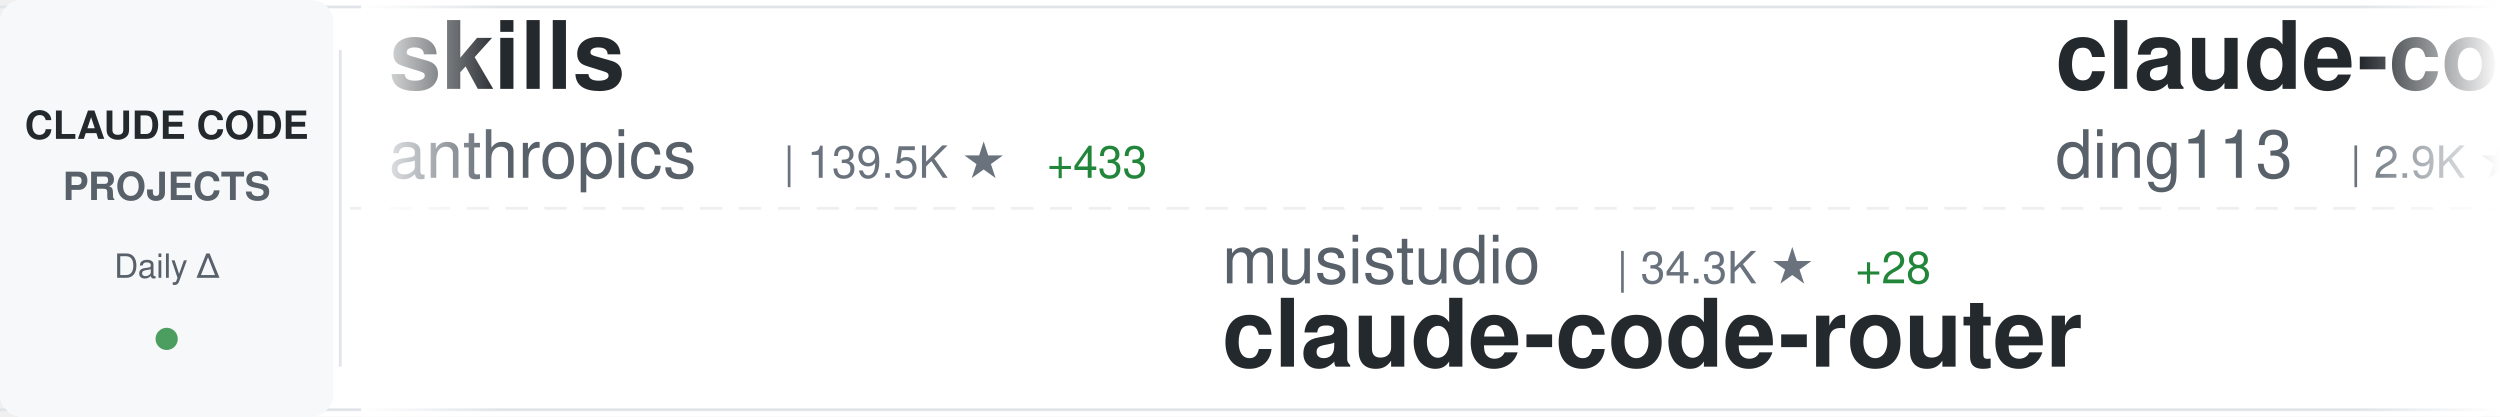
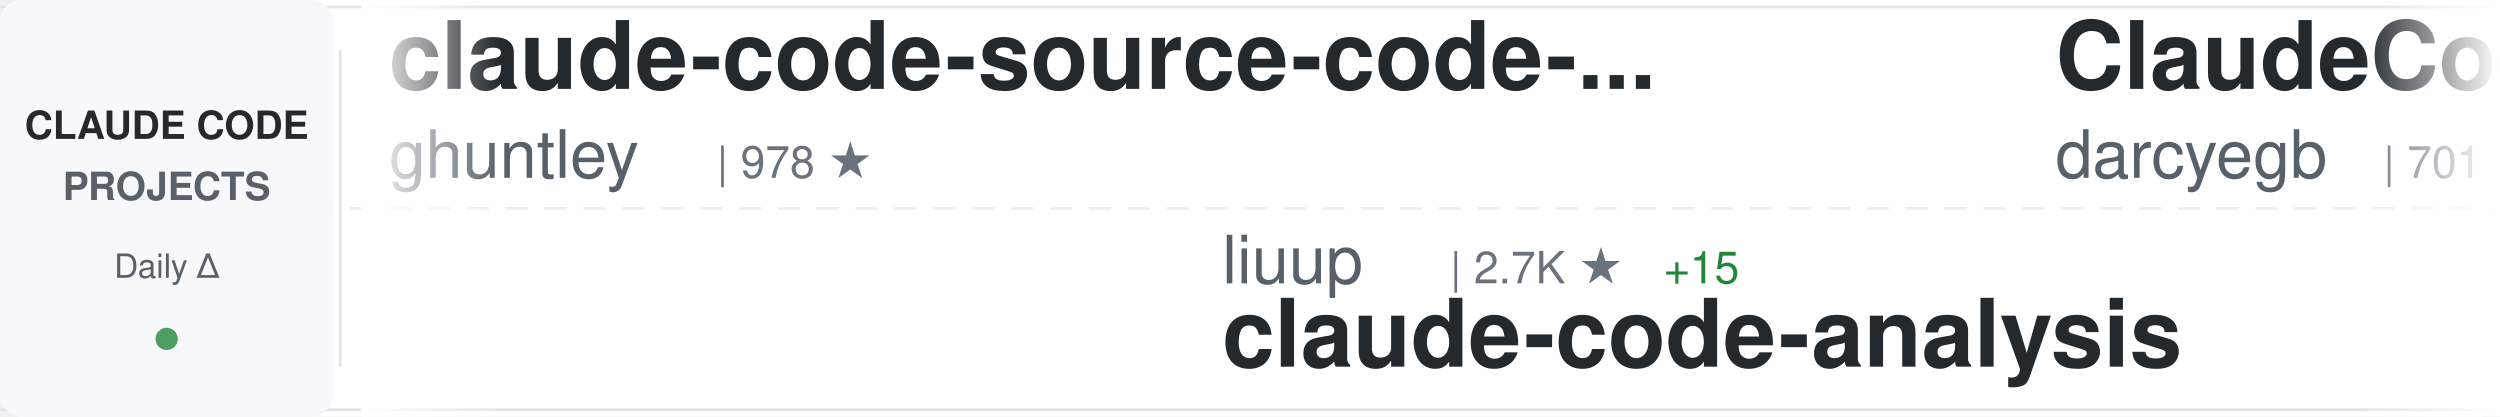
<svg xmlns="http://www.w3.org/2000/svg" width="900" height="150">
  <defs>
    <linearGradient id="awesomeLeftFade" x1="0%" y1="0%" x2="100%" y2="0%">
      <stop offset="0%" style="stop-color:#ffffff;stop-opacity:1" />
      <stop offset="100%" style="stop-color:#ffffff;stop-opacity:0" />
    </linearGradient>
    <linearGradient id="awesomeRightFade" x1="0%" y1="0%" x2="100%" y2="0%">
      <stop offset="0%" style="stop-color:#ffffff;stop-opacity:0" />
      <stop offset="100%" style="stop-color:#ffffff;stop-opacity:1" />
    </linearGradient>
  </defs>
  <rect width="900" height="150" fill="#ffffff" rx="8" />
  <rect x="0" y="2" width="900" height="1" fill="#e1e4e8" />
  <rect x="0" y="147" width="900" height="1" fill="#e1e4e8" />
  <line x1="0" y1="75" x2="900" y2="75" stroke="#e1e4e8" stroke-width="1" stroke-dasharray="8 6" opacity="0.6" />
  <rect x="0" y="0" width="120" height="150" fill="#f6f8fa" rx="8" />
  <text x="60" y="50" font-family="-apple-system, BlinkMacSystemFont, 'Segoe UI', Helvetica, Arial, sans-serif" font-size="14" font-weight="600" fill="#24292e" text-anchor="middle">CLAUDE CODE</text>
  <text x="60" y="72" font-family="-apple-system, BlinkMacSystemFont, 'Segoe UI', Helvetica, Arial, sans-serif" font-size="14" font-weight="600" fill="#586069" text-anchor="middle">PROJECTS</text>
  <text x="60" y="100" font-family="-apple-system, BlinkMacSystemFont, 'Segoe UI', Helvetica, Arial, sans-serif" font-size="12" font-weight="500" fill="#586069" text-anchor="middle">Daily Δ</text>
  <circle cx="60" cy="122" r="4" fill="#22863a" opacity="0.8" />
  <rect x="122" y="18" width="1" height="114" fill="#e1e4e8" />
  <clipPath id="awesomeTickerClip">
    <rect x="130" y="0" width="770" height="150" />
  </clipPath>
  <g clip-path="url(#awesomeTickerClip)">
    <g id="awesomeTickerItems">
      <animateTransform attributeName="transform" attributeType="XML" type="translate" from="0 0" to="-3000 0" dur="54s" repeatCount="indefinite" />
      <g transform="translate(0, 0)">
-         <text x="140" y="32" font-family="-apple-system, BlinkMacSystemFont, 'Segoe UI', Helvetica, Arial, sans-serif" font-size="34" font-weight="600" fill="#24292e">skills</text>
-         <text x="140" y="64" font-family="-apple-system, BlinkMacSystemFont, 'Segoe UI', Helvetica, Arial, sans-serif" font-size="24" font-weight="400" fill="#586069">anthropics</text>
-         <text x="282" y="64" font-family="-apple-system, BlinkMacSystemFont, 'Segoe UI', Helvetica, Arial, sans-serif" font-size="16" font-weight="500" fill="#6a737d">| 139.5K ★</text>
-         <text x="377" y="64" font-family="-apple-system, BlinkMacSystemFont, 'Segoe UI', Helvetica, Arial, sans-serif" font-size="16" font-weight="500" fill="#22863a"> +433</text>
+         <text x="140" y="32" font-family="-apple-system, BlinkMacSystemFont, 'Segoe UI', Helvetica, Arial, sans-serif" font-size="34" font-weight="600" fill="#24292e">claude-code-source-code-...</text>
+         <text x="140" y="64" font-family="-apple-system, BlinkMacSystemFont, 'Segoe UI', Helvetica, Arial, sans-serif" font-size="24" font-weight="400" fill="#586069">ghuntley</text>
+         <text x="258" y="64" font-family="-apple-system, BlinkMacSystemFont, 'Segoe UI', Helvetica, Arial, sans-serif" font-size="16" font-weight="500" fill="#6a737d">| 978 ★</text>
      </g>
      <g transform="translate(300, 0)">
-         <text x="140" y="102" font-family="-apple-system, BlinkMacSystemFont, 'Segoe UI', Helvetica, Arial, sans-serif" font-size="24" font-weight="400" fill="#586069">musistudio</text>
-         <text x="282" y="102" font-family="-apple-system, BlinkMacSystemFont, 'Segoe UI', Helvetica, Arial, sans-serif" font-size="16" font-weight="500" fill="#6a737d">| 34.3K ★</text>
-         <text x="368" y="102" font-family="-apple-system, BlinkMacSystemFont, 'Segoe UI', Helvetica, Arial, sans-serif" font-size="16" font-weight="500" fill="#22863a"> +28</text>
-         <text x="140" y="132" font-family="-apple-system, BlinkMacSystemFont, 'Segoe UI', Helvetica, Arial, sans-serif" font-size="34" font-weight="600" fill="#24292e">claude-code-router</text>
+         <text x="140" y="102" font-family="-apple-system, BlinkMacSystemFont, 'Segoe UI', Helvetica, Arial, sans-serif" font-size="24" font-weight="400" fill="#586069">liuup</text>
+         <text x="222" y="102" font-family="-apple-system, BlinkMacSystemFont, 'Segoe UI', Helvetica, Arial, sans-serif" font-size="16" font-weight="500" fill="#6a737d">| 2.7K ★</text>
+         <text x="299" y="102" font-family="-apple-system, BlinkMacSystemFont, 'Segoe UI', Helvetica, Arial, sans-serif" font-size="16" font-weight="500" fill="#22863a"> +15</text>
+         <text x="140" y="132" font-family="-apple-system, BlinkMacSystemFont, 'Segoe UI', Helvetica, Arial, sans-serif" font-size="34" font-weight="600" fill="#24292e">claude-code-analysis</text>
      </g>
      <g transform="translate(600, 0)">
-         <text x="140" y="32" font-family="-apple-system, BlinkMacSystemFont, 'Segoe UI', Helvetica, Arial, sans-serif" font-size="34" font-weight="600" fill="#24292e">claude-code-hub</text>
-         <text x="140" y="64" font-family="-apple-system, BlinkMacSystemFont, 'Segoe UI', Helvetica, Arial, sans-serif" font-size="24" font-weight="400" fill="#586069">ding113</text>
-         <text x="246" y="64" font-family="-apple-system, BlinkMacSystemFont, 'Segoe UI', Helvetica, Arial, sans-serif" font-size="16" font-weight="500" fill="#6a737d">| 2.9K ★</text>
-         <text x="323" y="64" font-family="-apple-system, BlinkMacSystemFont, 'Segoe UI', Helvetica, Arial, sans-serif" font-size="16" font-weight="500" fill="#22863a"> +9</text>
+         <text x="140" y="32" font-family="-apple-system, BlinkMacSystemFont, 'Segoe UI', Helvetica, Arial, sans-serif" font-size="34" font-weight="600" fill="#24292e">ClaudeCodeAgents</text>
+         <text x="140" y="64" font-family="-apple-system, BlinkMacSystemFont, 'Segoe UI', Helvetica, Arial, sans-serif" font-size="24" font-weight="400" fill="#586069">darcyegb</text>
+         <text x="258" y="64" font-family="-apple-system, BlinkMacSystemFont, 'Segoe UI', Helvetica, Arial, sans-serif" font-size="16" font-weight="500" fill="#6a737d">| 701 ★</text>
      </g>
      <g transform="translate(900, 0)">
-         <text x="140" y="102" font-family="-apple-system, BlinkMacSystemFont, 'Segoe UI', Helvetica, Arial, sans-serif" font-size="24" font-weight="400" fill="#586069">shareAI-lab</text>
-         <text x="294" y="102" font-family="-apple-system, BlinkMacSystemFont, 'Segoe UI', Helvetica, Arial, sans-serif" font-size="16" font-weight="500" fill="#6a737d">| 62.1K ★</text>
-         <text x="380" y="102" font-family="-apple-system, BlinkMacSystemFont, 'Segoe UI', Helvetica, Arial, sans-serif" font-size="16" font-weight="500" fill="#22863a"> +170</text>
-         <text x="140" y="132" font-family="-apple-system, BlinkMacSystemFont, 'Segoe UI', Helvetica, Arial, sans-serif" font-size="34" font-weight="600" fill="#24292e">learn-claude-code</text>
+         <text x="140" y="102" font-family="-apple-system, BlinkMacSystemFont, 'Segoe UI', Helvetica, Arial, sans-serif" font-size="24" font-weight="400" fill="#586069">Hyper66666</text>
+         <text x="282" y="102" font-family="-apple-system, BlinkMacSystemFont, 'Segoe UI', Helvetica, Arial, sans-serif" font-size="16" font-weight="500" fill="#6a737d">| 214 ★</text>
+         <text x="140" y="132" font-family="-apple-system, BlinkMacSystemFont, 'Segoe UI', Helvetica, Arial, sans-serif" font-size="34" font-weight="600" fill="#24292e">claude-code-sourcemap</text>
      </g>
      <g transform="translate(1200, 0)">
-         <text x="140" y="32" font-family="-apple-system, BlinkMacSystemFont, 'Segoe UI', Helvetica, Arial, sans-serif" font-size="34" font-weight="600" fill="#24292e">claude-code-hooks-master...</text>
-         <text x="140" y="64" font-family="-apple-system, BlinkMacSystemFont, 'Segoe UI', Helvetica, Arial, sans-serif" font-size="24" font-weight="400" fill="#586069">disler</text>
-         <text x="234" y="64" font-family="-apple-system, BlinkMacSystemFont, 'Segoe UI', Helvetica, Arial, sans-serif" font-size="16" font-weight="500" fill="#6a737d">| 3.7K ★</text>
-         <text x="311" y="64" font-family="-apple-system, BlinkMacSystemFont, 'Segoe UI', Helvetica, Arial, sans-serif" font-size="16" font-weight="500" fill="#22863a"> +4</text>
+         <text x="140" y="32" font-family="-apple-system, BlinkMacSystemFont, 'Segoe UI', Helvetica, Arial, sans-serif" font-size="34" font-weight="600" fill="#24292e">Claude-Code-Workflow</text>
+         <text x="140" y="64" font-family="-apple-system, BlinkMacSystemFont, 'Segoe UI', Helvetica, Arial, sans-serif" font-size="24" font-weight="400" fill="#586069">catlog22</text>
+         <text x="258" y="64" font-family="-apple-system, BlinkMacSystemFont, 'Segoe UI', Helvetica, Arial, sans-serif" font-size="16" font-weight="500" fill="#6a737d">| 2.0K ★</text>
+         <text x="335" y="64" font-family="-apple-system, BlinkMacSystemFont, 'Segoe UI', Helvetica, Arial, sans-serif" font-size="16" font-weight="500" fill="#22863a"> +3</text>
      </g>
      <g transform="translate(1500, 0)">
-         <text x="140" y="102" font-family="-apple-system, BlinkMacSystemFont, 'Segoe UI', Helvetica, Arial, sans-serif" font-size="24" font-weight="400" fill="#586069">nicedreamzapp</text>
-         <text x="318" y="102" font-family="-apple-system, BlinkMacSystemFont, 'Segoe UI', Helvetica, Arial, sans-serif" font-size="16" font-weight="500" fill="#6a737d">| 2.7K ★</text>
-         <text x="395" y="102" font-family="-apple-system, BlinkMacSystemFont, 'Segoe UI', Helvetica, Arial, sans-serif" font-size="16" font-weight="500" fill="#22863a"> +8</text>
-         <text x="140" y="132" font-family="-apple-system, BlinkMacSystemFont, 'Segoe UI', Helvetica, Arial, sans-serif" font-size="34" font-weight="600" fill="#24292e">claude-code-local</text>
+         <text x="140" y="102" font-family="-apple-system, BlinkMacSystemFont, 'Segoe UI', Helvetica, Arial, sans-serif" font-size="24" font-weight="400" fill="#586069">fazxes</text>
+         <text x="234" y="102" font-family="-apple-system, BlinkMacSystemFont, 'Segoe UI', Helvetica, Arial, sans-serif" font-size="16" font-weight="500" fill="#6a737d">| 216 ★</text>
+         <text x="140" y="132" font-family="-apple-system, BlinkMacSystemFont, 'Segoe UI', Helvetica, Arial, sans-serif" font-size="34" font-weight="600" fill="#24292e">Claude-code</text>
      </g>
      <g transform="translate(1800, 0)">
-         <text x="140" y="32" font-family="-apple-system, BlinkMacSystemFont, 'Segoe UI', Helvetica, Arial, sans-serif" font-size="34" font-weight="600" fill="#24292e">claude-code-infrastructu...</text>
-         <text x="140" y="64" font-family="-apple-system, BlinkMacSystemFont, 'Segoe UI', Helvetica, Arial, sans-serif" font-size="24" font-weight="400" fill="#586069">diet103</text>
-         <text x="246" y="64" font-family="-apple-system, BlinkMacSystemFont, 'Segoe UI', Helvetica, Arial, sans-serif" font-size="16" font-weight="500" fill="#6a737d">| 9.7K ★</text>
-         <text x="323" y="64" font-family="-apple-system, BlinkMacSystemFont, 'Segoe UI', Helvetica, Arial, sans-serif" font-size="16" font-weight="500" fill="#22863a"> +3</text>
+         <text x="140" y="32" font-family="-apple-system, BlinkMacSystemFont, 'Segoe UI', Helvetica, Arial, sans-serif" font-size="34" font-weight="600" fill="#24292e">claude-code-local</text>
+         <text x="140" y="64" font-family="-apple-system, BlinkMacSystemFont, 'Segoe UI', Helvetica, Arial, sans-serif" font-size="24" font-weight="400" fill="#586069">nicedreamzapp</text>
+         <text x="318" y="64" font-family="-apple-system, BlinkMacSystemFont, 'Segoe UI', Helvetica, Arial, sans-serif" font-size="16" font-weight="500" fill="#6a737d">| 2.7K ★</text>
+         <text x="395" y="64" font-family="-apple-system, BlinkMacSystemFont, 'Segoe UI', Helvetica, Arial, sans-serif" font-size="16" font-weight="500" fill="#22863a"> +6</text>
      </g>
      <g transform="translate(2100, 0)">
-         <text x="140" y="102" font-family="-apple-system, BlinkMacSystemFont, 'Segoe UI', Helvetica, Arial, sans-serif" font-size="24" font-weight="400" fill="#586069">luyao618</text>
-         <text x="258" y="102" font-family="-apple-system, BlinkMacSystemFont, 'Segoe UI', Helvetica, Arial, sans-serif" font-size="16" font-weight="500" fill="#6a737d">| 1.4K ★</text>
-         <text x="335" y="102" font-family="-apple-system, BlinkMacSystemFont, 'Segoe UI', Helvetica, Arial, sans-serif" font-size="16" font-weight="500" fill="#22863a"> +7</text>
-         <text x="140" y="132" font-family="-apple-system, BlinkMacSystemFont, 'Segoe UI', Helvetica, Arial, sans-serif" font-size="34" font-weight="600" fill="#24292e">Claude-Code-Source-Study</text>
+         <text x="140" y="102" font-family="-apple-system, BlinkMacSystemFont, 'Segoe UI', Helvetica, Arial, sans-serif" font-size="24" font-weight="400" fill="#586069">freestylefly</text>
+         <text x="306" y="102" font-family="-apple-system, BlinkMacSystemFont, 'Segoe UI', Helvetica, Arial, sans-serif" font-size="16" font-weight="500" fill="#6a737d">| 125 ★</text>
+         <text x="140" y="132" font-family="-apple-system, BlinkMacSystemFont, 'Segoe UI', Helvetica, Arial, sans-serif" font-size="34" font-weight="600" fill="#24292e">claude-code</text>
      </g>
      <g transform="translate(2400, 0)">
-         <text x="140" y="32" font-family="-apple-system, BlinkMacSystemFont, 'Segoe UI', Helvetica, Arial, sans-serif" font-size="34" font-weight="600" fill="#24292e">claude-code-my-workflow</text>
-         <text x="140" y="64" font-family="-apple-system, BlinkMacSystemFont, 'Segoe UI', Helvetica, Arial, sans-serif" font-size="24" font-weight="400" fill="#586069">pedrohcgs</text>
-         <text x="270" y="64" font-family="-apple-system, BlinkMacSystemFont, 'Segoe UI', Helvetica, Arial, sans-serif" font-size="16" font-weight="500" fill="#6a737d">| 1.1K ★</text>
+         <text x="140" y="32" font-family="-apple-system, BlinkMacSystemFont, 'Segoe UI', Helvetica, Arial, sans-serif" font-size="34" font-weight="600" fill="#24292e">claude-plugins-official</text>
+         <text x="140" y="64" font-family="-apple-system, BlinkMacSystemFont, 'Segoe UI', Helvetica, Arial, sans-serif" font-size="24" font-weight="400" fill="#586069">anthropics</text>
+         <text x="282" y="64" font-family="-apple-system, BlinkMacSystemFont, 'Segoe UI', Helvetica, Arial, sans-serif" font-size="16" font-weight="500" fill="#6a737d">| 25.9K ★</text>
+         <text x="368" y="64" font-family="-apple-system, BlinkMacSystemFont, 'Segoe UI', Helvetica, Arial, sans-serif" font-size="16" font-weight="500" fill="#22863a"> +2.1K</text>
      </g>
      <g transform="translate(2700, 0)">
-         <text x="140" y="102" font-family="-apple-system, BlinkMacSystemFont, 'Segoe UI', Helvetica, Arial, sans-serif" font-size="24" font-weight="400" fill="#586069">anthropics</text>
-         <text x="282" y="102" font-family="-apple-system, BlinkMacSystemFont, 'Segoe UI', Helvetica, Arial, sans-serif" font-size="16" font-weight="500" fill="#6a737d">| 125.9K ★</text>
-         <text x="377" y="102" font-family="-apple-system, BlinkMacSystemFont, 'Segoe UI', Helvetica, Arial, sans-serif" font-size="16" font-weight="500" fill="#22863a"> +275</text>
+         <text x="140" y="102" font-family="-apple-system, BlinkMacSystemFont, 'Segoe UI', Helvetica, Arial, sans-serif" font-size="24" font-weight="400" fill="#586069">Onewon</text>
+         <text x="234" y="102" font-family="-apple-system, BlinkMacSystemFont, 'Segoe UI', Helvetica, Arial, sans-serif" font-size="16" font-weight="500" fill="#6a737d">| 180 ★</text>
        <text x="140" y="132" font-family="-apple-system, BlinkMacSystemFont, 'Segoe UI', Helvetica, Arial, sans-serif" font-size="34" font-weight="600" fill="#24292e">claude-code</text>
      </g>
      <g transform="translate(3000, 0)">
-         <text x="140" y="32" font-family="-apple-system, BlinkMacSystemFont, 'Segoe UI', Helvetica, Arial, sans-serif" font-size="34" font-weight="600" fill="#24292e">skills</text>
-         <text x="140" y="64" font-family="-apple-system, BlinkMacSystemFont, 'Segoe UI', Helvetica, Arial, sans-serif" font-size="24" font-weight="400" fill="#586069">anthropics</text>
-         <text x="282" y="64" font-family="-apple-system, BlinkMacSystemFont, 'Segoe UI', Helvetica, Arial, sans-serif" font-size="16" font-weight="500" fill="#6a737d">| 139.5K ★</text>
-         <text x="377" y="64" font-family="-apple-system, BlinkMacSystemFont, 'Segoe UI', Helvetica, Arial, sans-serif" font-size="16" font-weight="500" fill="#22863a"> +433</text>
+         <text x="140" y="32" font-family="-apple-system, BlinkMacSystemFont, 'Segoe UI', Helvetica, Arial, sans-serif" font-size="34" font-weight="600" fill="#24292e">claude-code-source-code-...</text>
+         <text x="140" y="64" font-family="-apple-system, BlinkMacSystemFont, 'Segoe UI', Helvetica, Arial, sans-serif" font-size="24" font-weight="400" fill="#586069">ghuntley</text>
+         <text x="258" y="64" font-family="-apple-system, BlinkMacSystemFont, 'Segoe UI', Helvetica, Arial, sans-serif" font-size="16" font-weight="500" fill="#6a737d">| 978 ★</text>
      </g>
      <g transform="translate(3300, 0)">
-         <text x="140" y="102" font-family="-apple-system, BlinkMacSystemFont, 'Segoe UI', Helvetica, Arial, sans-serif" font-size="24" font-weight="400" fill="#586069">musistudio</text>
-         <text x="282" y="102" font-family="-apple-system, BlinkMacSystemFont, 'Segoe UI', Helvetica, Arial, sans-serif" font-size="16" font-weight="500" fill="#6a737d">| 34.3K ★</text>
-         <text x="368" y="102" font-family="-apple-system, BlinkMacSystemFont, 'Segoe UI', Helvetica, Arial, sans-serif" font-size="16" font-weight="500" fill="#22863a"> +28</text>
-         <text x="140" y="132" font-family="-apple-system, BlinkMacSystemFont, 'Segoe UI', Helvetica, Arial, sans-serif" font-size="34" font-weight="600" fill="#24292e">claude-code-router</text>
+         <text x="140" y="102" font-family="-apple-system, BlinkMacSystemFont, 'Segoe UI', Helvetica, Arial, sans-serif" font-size="24" font-weight="400" fill="#586069">liuup</text>
+         <text x="222" y="102" font-family="-apple-system, BlinkMacSystemFont, 'Segoe UI', Helvetica, Arial, sans-serif" font-size="16" font-weight="500" fill="#6a737d">| 2.7K ★</text>
+         <text x="299" y="102" font-family="-apple-system, BlinkMacSystemFont, 'Segoe UI', Helvetica, Arial, sans-serif" font-size="16" font-weight="500" fill="#22863a"> +15</text>
+         <text x="140" y="132" font-family="-apple-system, BlinkMacSystemFont, 'Segoe UI', Helvetica, Arial, sans-serif" font-size="34" font-weight="600" fill="#24292e">claude-code-analysis</text>
      </g>
      <g transform="translate(3600, 0)">
-         <text x="140" y="32" font-family="-apple-system, BlinkMacSystemFont, 'Segoe UI', Helvetica, Arial, sans-serif" font-size="34" font-weight="600" fill="#24292e">claude-code-hub</text>
-         <text x="140" y="64" font-family="-apple-system, BlinkMacSystemFont, 'Segoe UI', Helvetica, Arial, sans-serif" font-size="24" font-weight="400" fill="#586069">ding113</text>
-         <text x="246" y="64" font-family="-apple-system, BlinkMacSystemFont, 'Segoe UI', Helvetica, Arial, sans-serif" font-size="16" font-weight="500" fill="#6a737d">| 2.9K ★</text>
-         <text x="323" y="64" font-family="-apple-system, BlinkMacSystemFont, 'Segoe UI', Helvetica, Arial, sans-serif" font-size="16" font-weight="500" fill="#22863a"> +9</text>
+         <text x="140" y="32" font-family="-apple-system, BlinkMacSystemFont, 'Segoe UI', Helvetica, Arial, sans-serif" font-size="34" font-weight="600" fill="#24292e">ClaudeCodeAgents</text>
+         <text x="140" y="64" font-family="-apple-system, BlinkMacSystemFont, 'Segoe UI', Helvetica, Arial, sans-serif" font-size="24" font-weight="400" fill="#586069">darcyegb</text>
+         <text x="258" y="64" font-family="-apple-system, BlinkMacSystemFont, 'Segoe UI', Helvetica, Arial, sans-serif" font-size="16" font-weight="500" fill="#6a737d">| 701 ★</text>
      </g>
      <g transform="translate(3900, 0)">
-         <text x="140" y="102" font-family="-apple-system, BlinkMacSystemFont, 'Segoe UI', Helvetica, Arial, sans-serif" font-size="24" font-weight="400" fill="#586069">shareAI-lab</text>
-         <text x="294" y="102" font-family="-apple-system, BlinkMacSystemFont, 'Segoe UI', Helvetica, Arial, sans-serif" font-size="16" font-weight="500" fill="#6a737d">| 62.1K ★</text>
-         <text x="380" y="102" font-family="-apple-system, BlinkMacSystemFont, 'Segoe UI', Helvetica, Arial, sans-serif" font-size="16" font-weight="500" fill="#22863a"> +170</text>
-         <text x="140" y="132" font-family="-apple-system, BlinkMacSystemFont, 'Segoe UI', Helvetica, Arial, sans-serif" font-size="34" font-weight="600" fill="#24292e">learn-claude-code</text>
+         <text x="140" y="102" font-family="-apple-system, BlinkMacSystemFont, 'Segoe UI', Helvetica, Arial, sans-serif" font-size="24" font-weight="400" fill="#586069">Hyper66666</text>
+         <text x="282" y="102" font-family="-apple-system, BlinkMacSystemFont, 'Segoe UI', Helvetica, Arial, sans-serif" font-size="16" font-weight="500" fill="#6a737d">| 214 ★</text>
+         <text x="140" y="132" font-family="-apple-system, BlinkMacSystemFont, 'Segoe UI', Helvetica, Arial, sans-serif" font-size="34" font-weight="600" fill="#24292e">claude-code-sourcemap</text>
      </g>
    </g>
  </g>
  <rect x="130" y="0" width="50" height="150" fill="url(#awesomeLeftFade)" />
  <rect x="850" y="0" width="50" height="150" fill="url(#awesomeRightFade)" />
</svg>
